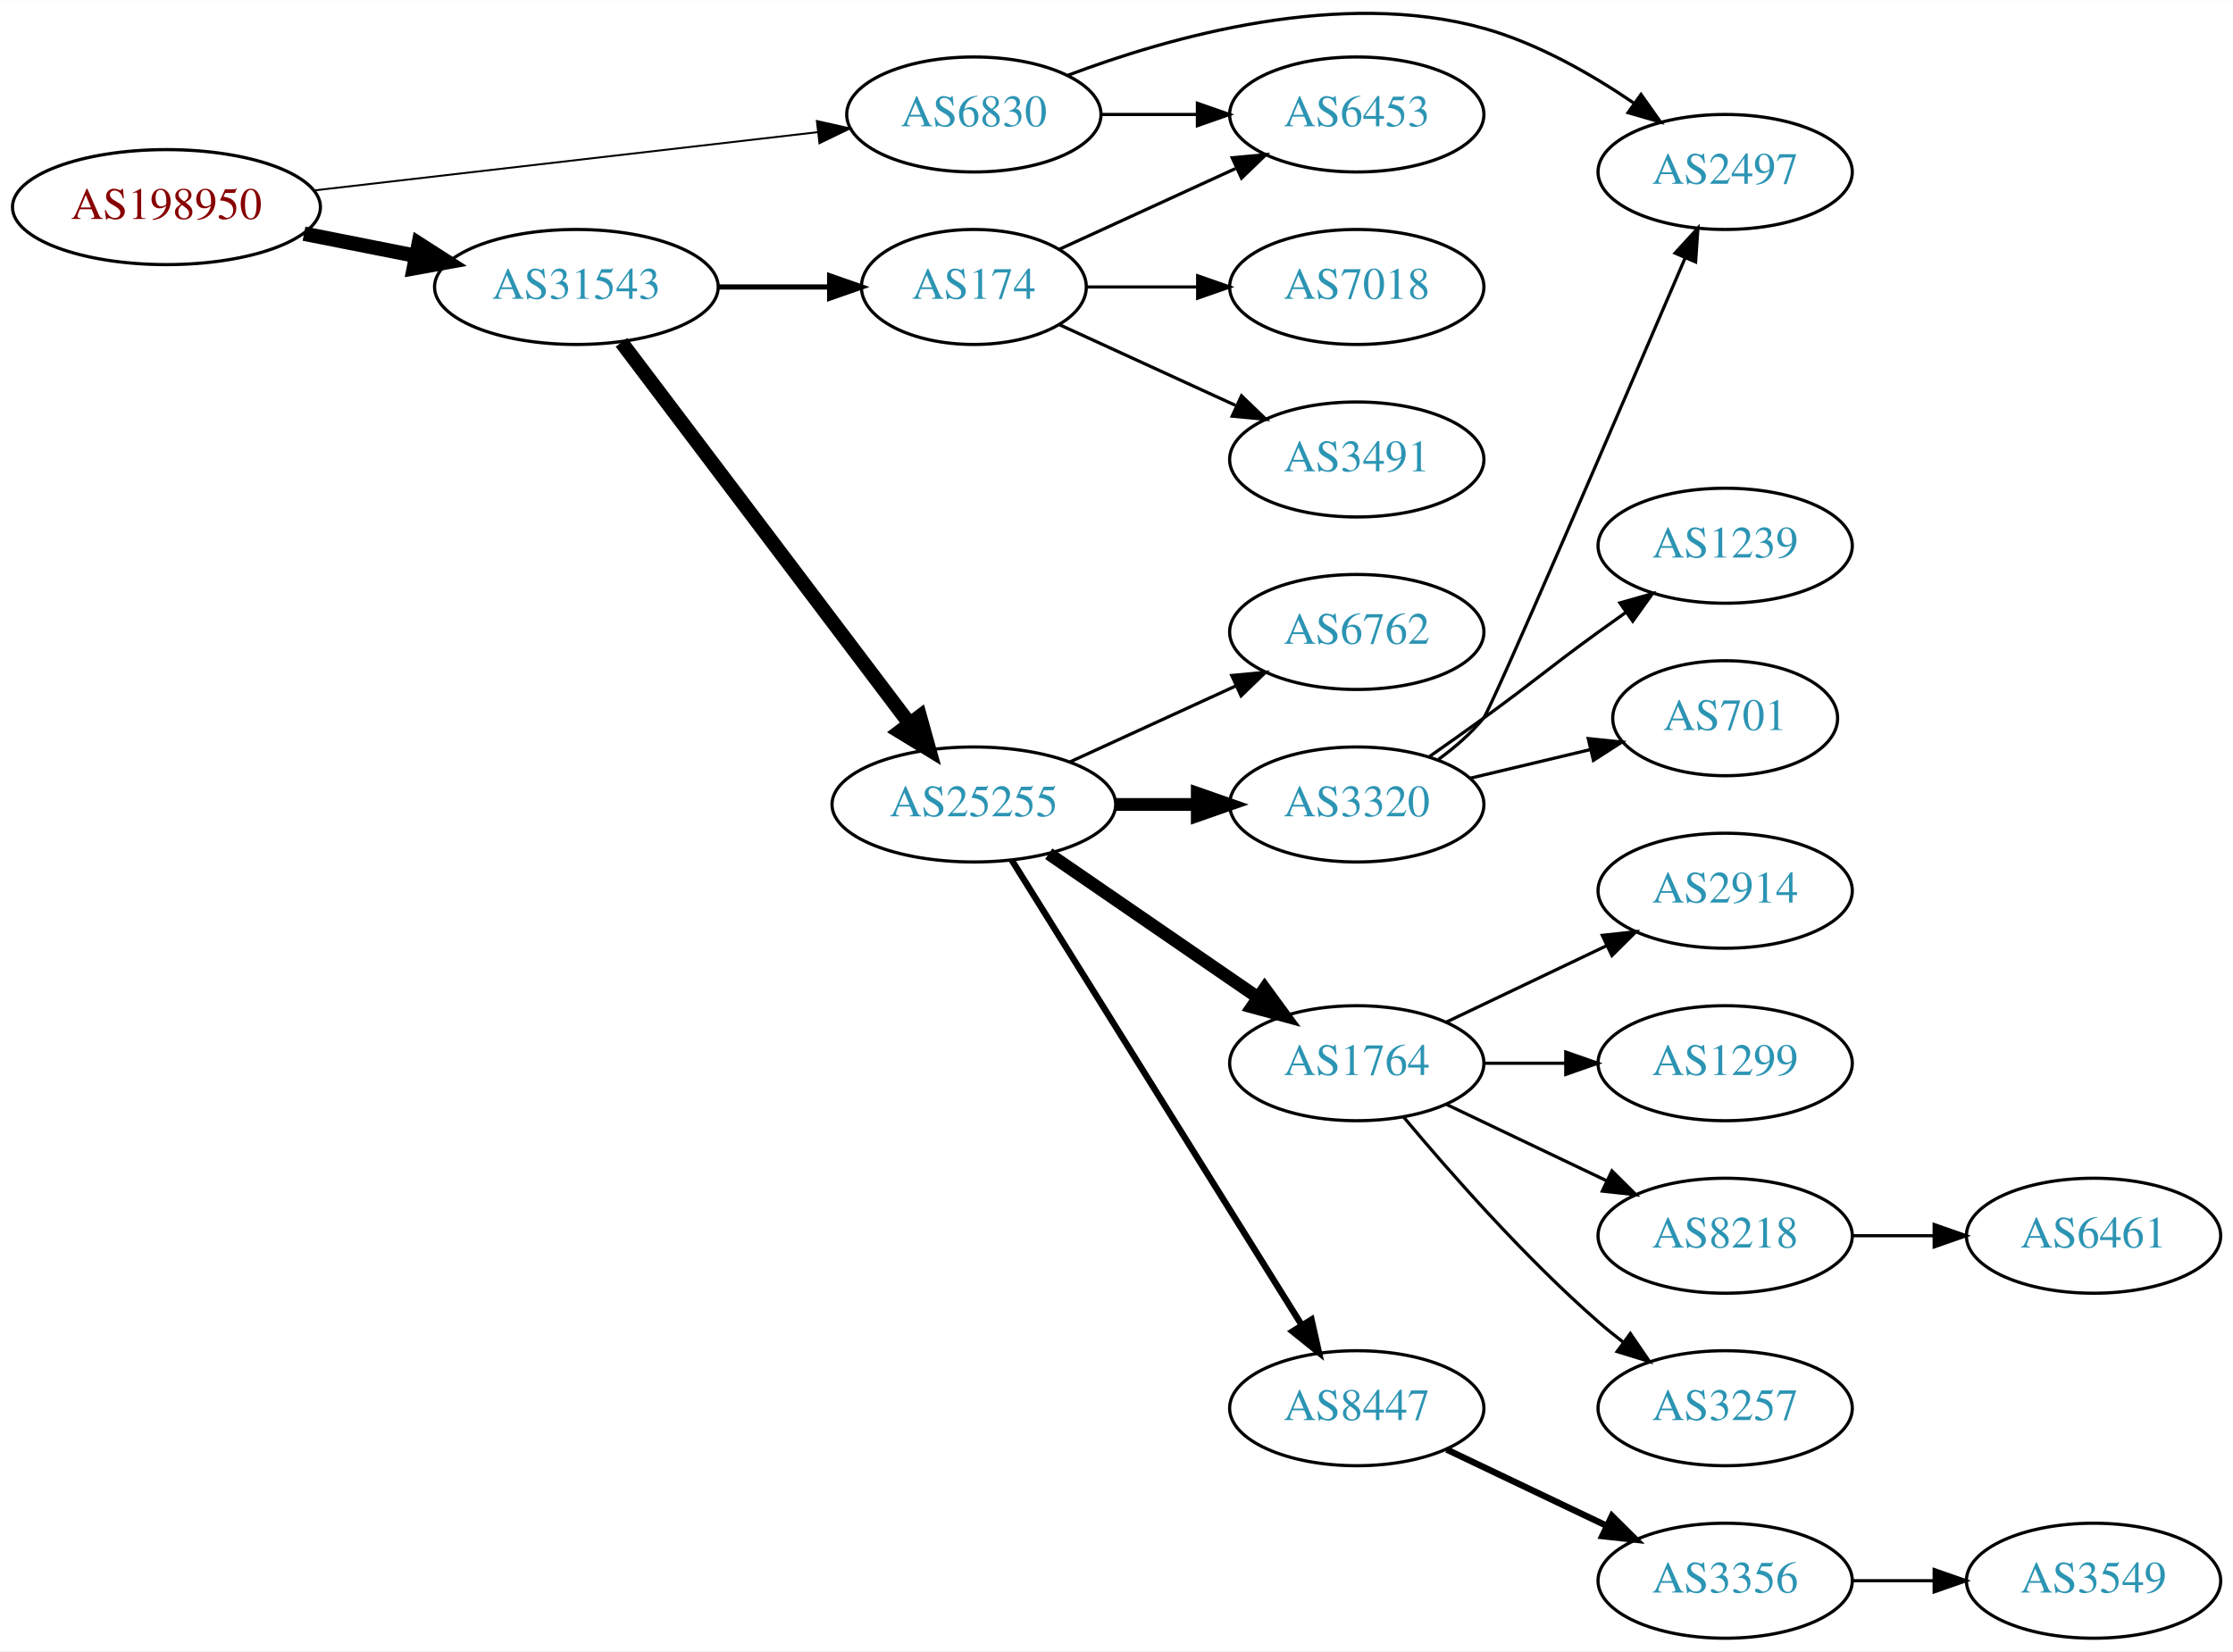
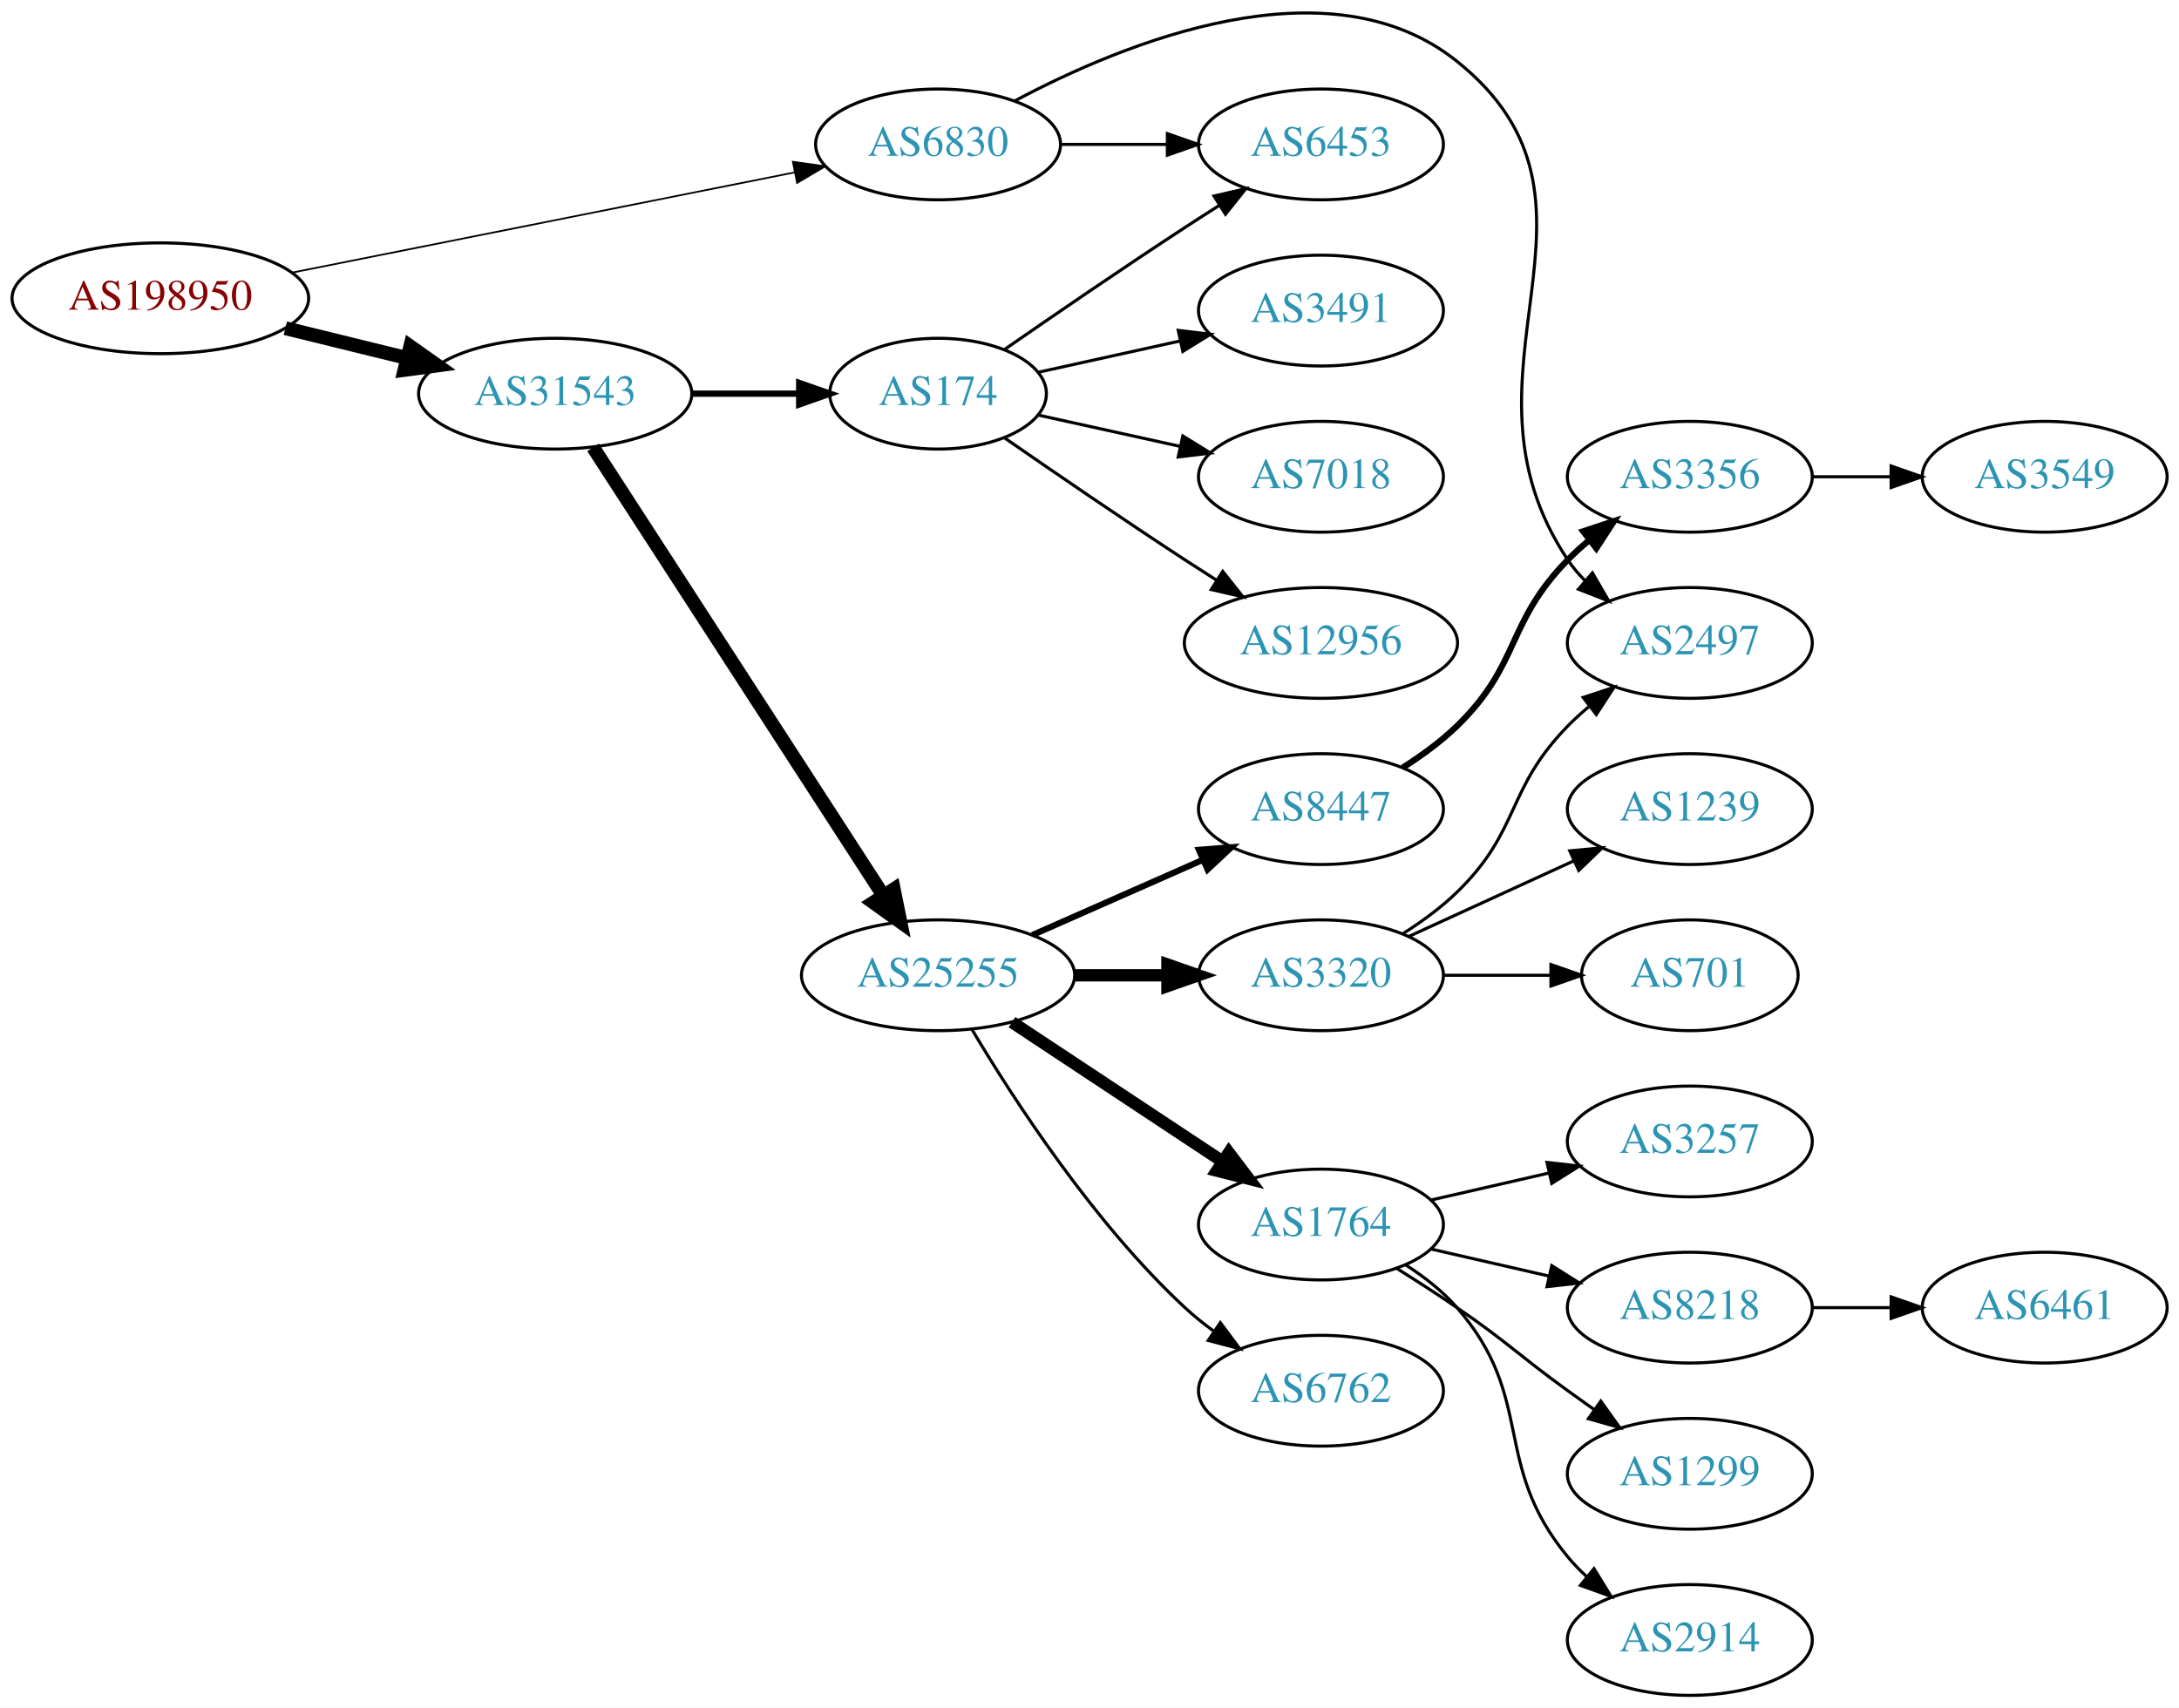
- <svg xmlns="http://www.w3.org/2000/svg" xmlns:xlink="http://www.w3.org/1999/xlink" width="699pt" height="517pt" viewBox="0.00 0.00 698.85 516.79">
-   <g id="graph0" class="graph" transform="scale(1 1) rotate(0) translate(4 512.785)">
-     <polygon fill="white" stroke="none" points="-4,4 -4,-512.785 694.855,-512.785 694.855,4 -4,4" />
+ <svg xmlns="http://www.w3.org/2000/svg" xmlns:xlink="http://www.w3.org/1999/xlink" width="708pt" height="555pt" viewBox="0.00 0.00 707.95 554.89">
+   <g id="graph0" class="graph" transform="scale(1 1) rotate(0) translate(4 550.892)">
+     <polygon fill="white" stroke="none" points="-4,4 -4,-550.892 703.954,-550.892 703.954,4 -4,4" />
    <g id="node1" class="node">
      <g id="a_node1">
        <a xlink:href="/asn/198950" xlink:title="AS198950 ~ Telenet Systems GmbH [AT]">
-           <ellipse fill="#ffffff" stroke="black" cx="48.096" cy="-448" rx="48.192" ry="18" />
-           <text text-anchor="middle" x="48.096" y="-444.3" font-family="Times,serif" font-size="14.00" fill="#880000">AS198950</text>
+           <ellipse fill="#ffffff" stroke="black" cx="48.096" cy="-454" rx="48.192" ry="18" />
+           <text text-anchor="middle" x="48.096" y="-450.3" font-family="Times,serif" font-size="14.00" fill="#880000">AS198950</text>
        </a>
      </g>
    </g>
    <g id="node2" class="node">
      <g id="a_node2">
        <a xlink:href="/asn/6830" xlink:title="AS6830 ~ LibertyGlobal [AT]">
-           <ellipse fill="#ffffff" stroke="black" cx="300.78" cy="-477" rx="39.794" ry="18" />
-           <text text-anchor="middle" x="300.78" y="-473.3" font-family="Times,serif" font-size="14.00" fill="#2c94b3">AS6830</text>
+           <ellipse fill="#ffffff" stroke="black" cx="300.78" cy="-504" rx="39.794" ry="18" />
+           <text text-anchor="middle" x="300.78" y="-500.3" font-family="Times,serif" font-size="14.00" fill="#2c94b3">AS6830</text>
        </a>
      </g>
    </g>
    <g id="edge1" class="edge">
-       <path fill="none" stroke="black" stroke-width="0.6" d="M94.203,-453.218C138.667,-458.362 206.371,-466.194 251.803,-471.45" />
-       <polygon fill="black" stroke="black" stroke-width="0.6" points="251.657,-474.956 261.993,-472.629 252.462,-468.003 251.657,-474.956" />
+       <path fill="none" stroke="black" stroke-width="0.562" d="M90.772,-462.313C135.911,-471.316 207.69,-485.632 254.272,-494.923" />
+       <polygon fill="black" stroke="black" stroke-width="0.562" points="253.606,-498.359 264.098,-496.883 254.976,-491.495 253.606,-498.359" />
    </g>
    <g id="node3" class="node">
      <g id="a_node3">
        <a xlink:href="/asn/31543" xlink:title="AS31543 ~ myNET gmbh [AT]">
          <ellipse fill="#ffffff" stroke="black" cx="176.388" cy="-423" rx="44.393" ry="18" />
          <text text-anchor="middle" x="176.388" y="-419.3" font-family="Times,serif" font-size="14.00" fill="#2c94b3">AS31543</text>
        </a>
      </g>
    </g>
    <g id="edge2" class="edge">
-       <path fill="none" stroke="black" stroke-width="4.5" d="M91.149,-439.675C102.36,-437.456 114.572,-435.039 126.131,-432.75" />
-       <polygon fill="black" stroke="black" stroke-width="4.5" points="127.035,-436.586 136.08,-430.781 125.506,-428.861 127.035,-436.586" />
+       <path fill="none" stroke="black" stroke-width="4.5" d="M88.709,-444.276C101.275,-441.192 115.293,-437.751 128.33,-434.551" />
+       <polygon fill="black" stroke="black" stroke-width="4.5" points="129.295,-438.368 138.068,-432.16 127.418,-430.72 129.295,-438.368" />
    </g>
    <g id="node4" class="node">
      <g id="a_node4">
-         <a xlink:href="/asn/2497" xlink:title="AS2497 ~ Internet Initiative Japan Inc. [JP]">
-           <ellipse fill="#ffffff" stroke="black" cx="535.915" cy="-459" rx="39.794" ry="18" />
-           <text text-anchor="middle" x="535.915" y="-455.3" font-family="Times,serif" font-size="14.00" fill="#2c94b3">AS2497</text>
+         <a xlink:href="/asn/6453" xlink:title="AS6453 ~ TATA COMMUNICATIONS (AMERICA) INC [US]">
+           <ellipse fill="#ffffff" stroke="black" cx="425.172" cy="-504" rx="39.794" ry="18" />
+           <text text-anchor="middle" x="425.172" y="-500.3" font-family="Times,serif" font-size="14.00" fill="#2c94b3">AS6453</text>
        </a>
      </g>
    </g>
    <g id="edge3" class="edge">
-       <path fill="none" stroke="black" d="M330.221,-489.268C362.241,-501.376 415.629,-516.415 460.269,-504 477.131,-499.31 493.994,-489.672 507.415,-480.515" />
-       <polygon fill="black" stroke="black" points="509.58,-483.27 515.703,-474.623 505.525,-477.565 509.58,-483.27" />
+       <path fill="none" stroke="black" d="M340.505,-504C351.444,-504 363.494,-504 374.961,-504" />
+       <polygon fill="black" stroke="black" points="375.278,-507.5 385.278,-504 375.278,-500.5 375.278,-507.5" />
    </g>
    <g id="node5" class="node">
      <g id="a_node5">
-         <a xlink:href="/asn/6453" xlink:title="AS6453 ~ TATA COMMUNICATIONS (AMERICA) INC [US]">
-           <ellipse fill="#ffffff" stroke="black" cx="420.622" cy="-477" rx="39.794" ry="18" />
-           <text text-anchor="middle" x="420.622" y="-473.3" font-family="Times,serif" font-size="14.00" fill="#2c94b3">AS6453</text>
+         <a xlink:href="/asn/2497" xlink:title="AS2497 ~ Internet Initiative Japan Inc. [JP]">
+           <ellipse fill="#ffffff" stroke="black" cx="545.014" cy="-342" rx="39.794" ry="18" />
+           <text text-anchor="middle" x="545.014" y="-338.3" font-family="Times,serif" font-size="14.00" fill="#2c94b3">AS2497</text>
        </a>
      </g>
    </g>
    <g id="edge4" class="edge">
-       <path fill="none" stroke="black" d="M340.692,-477C350.246,-477 360.595,-477 370.558,-477" />
-       <polygon fill="black" stroke="black" points="370.751,-480.5 380.75,-477 370.75,-473.5 370.751,-480.5" />
+       <path fill="none" stroke="black" d="M325.79,-518.189C361.212,-537.06 427.759,-564.377 469.368,-531 526.901,-484.849 464.343,-430.294 505.368,-369 506.99,-366.577 508.909,-364.305 511.01,-362.19" />
+       <polygon fill="black" stroke="black" points="513.378,-364.771 518.695,-355.607 508.824,-359.454 513.378,-364.771" />
    </g>
    <g id="node6" class="node">
      <g id="a_node6">
        <a xlink:href="/asn/25255" xlink:title="AS25255 ~ ==&gt; TELE2 AUSTRIA &lt;== [AT]">
-           <ellipse fill="#ffffff" stroke="black" cx="300.78" cy="-261" rx="44.393" ry="18" />
-           <text text-anchor="middle" x="300.78" y="-257.3" font-family="Times,serif" font-size="14.00" fill="#2c94b3">AS25255</text>
+           <ellipse fill="#ffffff" stroke="black" cx="300.78" cy="-234" rx="44.393" ry="18" />
+           <text text-anchor="middle" x="300.78" y="-230.3" font-family="Times,serif" font-size="14.00" fill="#2c94b3">AS25255</text>
        </a>
      </g>
    </g>
    <g id="edge5" class="edge">
-       <path fill="none" stroke="black" stroke-width="4.5" d="M190.486,-405.663C212.11,-377.04 255.381,-319.767 280.504,-286.514" />
-       <polygon fill="black" stroke="black" stroke-width="4.5" points="283.889,-288.565 286.776,-278.212 277.606,-283.817 283.889,-288.565" />
+       <path fill="none" stroke="black" stroke-width="4.5" d="M188.683,-405.558C210.268,-372.225 257.484,-299.314 282.856,-260.134" />
+       <polygon fill="black" stroke="black" stroke-width="4.5" points="286.381,-261.934 288.512,-251.4 279.771,-257.653 286.381,-261.934" />
    </g>
    <g id="node7" class="node">
      <g id="a_node7">
        <a xlink:href="/asn/174" xlink:title="AS174 ~ Cogent Communications [US]">
          <ellipse fill="#ffffff" stroke="black" cx="300.78" cy="-423" rx="35.194" ry="18" />
          <text text-anchor="middle" x="300.78" y="-419.3" font-family="Times,serif" font-size="14.00" fill="#2c94b3">AS174</text>
        </a>
      </g>
    </g>
    <g id="edge6" class="edge">
-       <path fill="none" stroke="black" stroke-width="1.636" d="M220.883,-423C232.141,-423 244.273,-423 255.566,-423" />
-       <polygon fill="black" stroke="black" stroke-width="1.636" points="255.654,-426.5 265.654,-423 255.654,-419.5 255.654,-426.5" />
+       <path fill="none" stroke="black" stroke-width="2.045" d="M220.883,-423C232.141,-423 244.273,-423 255.566,-423" />
+       <polygon fill="black" stroke="black" stroke-width="2.045" points="255.654,-426.5 265.654,-423 255.654,-419.5 255.654,-426.5" />
    </g>
    <g id="node8" class="node">
      <g id="a_node8">
-         <a xlink:href="/asn/3320" xlink:title="AS3320 ~ DTAG [DE]">
-           <ellipse fill="#ffffff" stroke="black" cx="420.622" cy="-261" rx="39.794" ry="18" />
-           <text text-anchor="middle" x="420.622" y="-257.3" font-family="Times,serif" font-size="14.00" fill="#2c94b3">AS3320</text>
+         <a xlink:href="/asn/1764" xlink:title="AS1764 ~ NEXTLAYER-AS [AT]">
+           <ellipse fill="#ffffff" stroke="black" cx="425.172" cy="-153" rx="39.794" ry="18" />
+           <text text-anchor="middle" x="425.172" y="-149.3" font-family="Times,serif" font-size="14.00" fill="#2c94b3">AS1764</text>
        </a>
      </g>
    </g>
    <g id="edge7" class="edge">
-       <path fill="none" stroke="black" stroke-width="4" d="M344.991,-261C353.303,-261 362.066,-261 370.548,-261" />
-       <polygon fill="black" stroke="black" stroke-width="4" points="370.707,-264.5 380.707,-261 370.707,-257.5 370.707,-264.5" />
+       <path fill="none" stroke="black" stroke-width="4" d="M324.801,-218.765C344.154,-205.956 371.99,-187.534 393.28,-173.445" />
+       <polygon fill="black" stroke="black" stroke-width="4" points="395.26,-176.331 401.668,-167.893 391.397,-170.494 395.26,-176.331" />
    </g>
    <g id="node9" class="node">
      <g id="a_node9">
-         <a xlink:href="/asn/1764" xlink:title="AS1764 ~ NEXTLAYER-AS [AT]">
-           <ellipse fill="#ffffff" stroke="black" cx="420.622" cy="-180" rx="39.794" ry="18" />
-           <text text-anchor="middle" x="420.622" y="-176.3" font-family="Times,serif" font-size="14.00" fill="#2c94b3">AS1764</text>
+         <a xlink:href="/asn/6762" xlink:title="AS6762 ~ TELECOM ITALIA SPARKLE S.p.A. [IT]">
+           <ellipse fill="#ffffff" stroke="black" cx="425.172" cy="-99" rx="39.794" ry="18" />
+           <text text-anchor="middle" x="425.172" y="-95.3" font-family="Times,serif" font-size="14.00" fill="#2c94b3">AS6762</text>
        </a>
      </g>
    </g>
    <g id="edge8" class="edge">
-       <path fill="none" stroke="black" stroke-width="4" d="M324.222,-245.574C342.804,-232.802 369.365,-214.545 389.744,-200.537" />
-       <polygon fill="black" stroke="black" stroke-width="4" points="391.8,-203.371 398.058,-194.822 387.835,-197.602 391.8,-203.371" />
+       <path fill="none" stroke="black" d="M311.826,-216.329C325.397,-193.528 351.329,-153.528 380.976,-126 383.882,-123.301 387.096,-120.72 390.42,-118.297" />
+       <polygon fill="black" stroke="black" points="392.479,-121.13 398.798,-112.625 388.555,-115.333 392.479,-121.13" />
    </g>
    <g id="node10" class="node">
      <g id="a_node10">
        <a xlink:href="/asn/8447" xlink:title="AS8447 ~ A1 Telekom Austria AG [AT]">
-           <ellipse fill="#ffffff" stroke="black" cx="420.622" cy="-72" rx="39.794" ry="18" />
-           <text text-anchor="middle" x="420.622" y="-68.3" font-family="Times,serif" font-size="14.00" fill="#2c94b3">AS8447</text>
+           <ellipse fill="#ffffff" stroke="black" cx="425.172" cy="-288" rx="39.794" ry="18" />
+           <text text-anchor="middle" x="425.172" y="-284.3" font-family="Times,serif" font-size="14.00" fill="#2c94b3">AS8447</text>
        </a>
      </g>
    </g>
    <g id="edge9" class="edge">
-       <path fill="none" stroke="black" stroke-width="2" d="M312.655,-243.558C333.438,-210.225 378.899,-137.314 403.327,-98.134" />
-       <polygon fill="black" stroke="black" stroke-width="2" points="406.453,-99.737 408.773,-89.4 400.513,-96.034 406.453,-99.737" />
+       <path fill="none" stroke="black" stroke-width="2" d="M331.407,-247.072C348.002,-254.393 368.861,-263.597 386.595,-271.421" />
+       <polygon fill="black" stroke="black" stroke-width="2" points="385.516,-274.77 396.078,-275.605 388.342,-268.366 385.516,-274.77" />
    </g>
    <g id="node11" class="node">
      <g id="a_node11">
-         <a xlink:href="/asn/6762" xlink:title="AS6762 ~ TELECOM ITALIA SPARKLE S.p.A. [IT]">
-           <ellipse fill="#ffffff" stroke="black" cx="420.622" cy="-315" rx="39.794" ry="18" />
-           <text text-anchor="middle" x="420.622" y="-311.3" font-family="Times,serif" font-size="14.00" fill="#2c94b3">AS6762</text>
+         <a xlink:href="/asn/3320" xlink:title="AS3320 ~ DTAG [DE]">
+           <ellipse fill="#ffffff" stroke="black" cx="425.172" cy="-234" rx="39.794" ry="18" />
+           <text text-anchor="middle" x="425.172" y="-230.3" font-family="Times,serif" font-size="14.00" fill="#2c94b3">AS3320</text>
        </a>
      </g>
    </g>
    <g id="edge10" class="edge">
-       <path fill="none" stroke="black" d="M330.909,-274.348C346.521,-281.502 365.918,-290.391 382.59,-298.03" />
-       <polygon fill="black" stroke="black" points="381.493,-301.378 392.042,-302.362 384.409,-295.014 381.493,-301.378" />
-     </g>
-     <g id="edge18" class="edge">
-       <path fill="none" stroke="black" d="M327.641,-434.851C343.761,-442.238 364.764,-451.862 382.629,-460.048" />
-       <polygon fill="black" stroke="black" points="381.631,-463.441 392.18,-464.425 384.548,-457.077 381.631,-463.441" />
-     </g>
-     <g id="node18" class="node">
-       <g id="a_node18">
-         <a xlink:href="/asn/7018" xlink:title="AS7018 ~ AT&amp;T Services, Inc. [US]">
-           <ellipse fill="#ffffff" stroke="black" cx="420.622" cy="-423" rx="39.794" ry="18" />
-           <text text-anchor="middle" x="420.622" y="-419.3" font-family="Times,serif" font-size="14.00" fill="#2c94b3">AS7018</text>
-         </a>
-       </g>
+       <path fill="none" stroke="black" stroke-width="4" d="M345.275,-234C354.964,-234 365.301,-234 375.194,-234" />
+       <polygon fill="black" stroke="black" stroke-width="4" points="375.296,-237.5 385.296,-234 375.296,-230.5 375.296,-237.5" />
    </g>
    <g id="edge19" class="edge">
-       <path fill="none" stroke="black" d="M336.181,-423C347.005,-423 359.173,-423 370.8,-423" />
-       <polygon fill="black" stroke="black" points="370.831,-426.5 380.831,-423 370.831,-419.5 370.831,-426.5" />
+       <path fill="none" stroke="black" d="M322.471,-437.44C338.362,-448.449 360.912,-463.897 380.976,-477 384.558,-479.339 388.328,-481.759 392.089,-484.144" />
+       <polygon fill="black" stroke="black" points="390.422,-487.231 400.749,-489.596 394.151,-481.307 390.422,-487.231" />
    </g>
    <g id="node19" class="node">
      <g id="a_node19">
        <a xlink:href="/asn/3491" xlink:title="AS3491 ~ PCCW Global, Inc. [US]">
-           <ellipse fill="#ffffff" stroke="black" cx="420.622" cy="-369" rx="39.794" ry="18" />
-           <text text-anchor="middle" x="420.622" y="-365.3" font-family="Times,serif" font-size="14.00" fill="#2c94b3">AS3491</text>
+           <ellipse fill="#ffffff" stroke="black" cx="425.172" cy="-450" rx="39.794" ry="18" />
+           <text text-anchor="middle" x="425.172" y="-446.3" font-family="Times,serif" font-size="14.00" fill="#2c94b3">AS3491</text>
+         </a>
+       </g>
+     </g>
+     <g id="edge18" class="edge">
+       <path fill="none" stroke="black" d="M333.299,-429.953C347.359,-433.055 364.178,-436.765 379.501,-440.146" />
+       <polygon fill="black" stroke="black" points="378.792,-443.573 389.312,-442.31 380.3,-436.738 378.792,-443.573" />
+     </g>
+     <g id="node20" class="node">
+       <g id="a_node20">
+         <a xlink:href="/asn/7018" xlink:title="AS7018 ~ AT&amp;T Services, Inc. [US]">
+           <ellipse fill="#ffffff" stroke="black" cx="425.172" cy="-396" rx="39.794" ry="18" />
+           <text text-anchor="middle" x="425.172" y="-392.3" font-family="Times,serif" font-size="14.00" fill="#2c94b3">AS7018</text>
        </a>
      </g>
    </g>
    <g id="edge20" class="edge">
-       <path fill="none" stroke="black" d="M327.641,-411.149C343.761,-403.762 364.764,-394.138 382.629,-385.952" />
-       <polygon fill="black" stroke="black" points="384.548,-388.923 392.18,-381.575 381.631,-382.559 384.548,-388.923" />
-     </g>
-     <g id="edge13" class="edge">
-       <path fill="none" stroke="black" d="M446.227,-275.137C451.32,-278.853 456.327,-283.188 460.269,-288 462.718,-290.99 503.032,-384.629 523.37,-432.045" />
-       <polygon fill="black" stroke="black" points="520.229,-433.6 527.386,-441.412 526.663,-430.842 520.229,-433.6" />
+       <path fill="none" stroke="black" d="M333.299,-416.047C347.359,-412.945 364.178,-409.235 379.501,-405.854" />
+       <polygon fill="black" stroke="black" points="380.3,-409.262 389.312,-403.69 378.792,-402.427 380.3,-409.262" />
+     </g>
+     <g id="node21" class="node">
+       <g id="a_node21">
+         <a xlink:href="/asn/12956" xlink:title="AS12956 ~ TELXIUS [ES]">
+           <ellipse fill="#ffffff" stroke="black" cx="425.172" cy="-342" rx="44.393" ry="18" />
+           <text text-anchor="middle" x="425.172" y="-338.3" font-family="Times,serif" font-size="14.00" fill="#2c94b3">AS12956</text>
+         </a>
+       </g>
+     </g>
+     <g id="edge21" class="edge">
+       <path fill="none" stroke="black" d="M322.471,-408.56C338.362,-397.551 360.912,-382.103 380.976,-369 384.296,-366.831 387.779,-364.594 391.265,-362.379" />
+       <polygon fill="black" stroke="black" points="393.254,-365.262 399.847,-356.968 389.521,-359.34 393.254,-365.262" />
    </g>
    <g id="node12" class="node">
      <g id="a_node12">
-         <a xlink:href="/asn/1239" xlink:title="AS1239 ~ Sprint [US]">
-           <ellipse fill="#ffffff" stroke="black" cx="535.915" cy="-342" rx="39.794" ry="18" />
-           <text text-anchor="middle" x="535.915" y="-338.3" font-family="Times,serif" font-size="14.00" fill="#2c94b3">AS1239</text>
+         <a xlink:href="/asn/8218" xlink:title="AS8218 ~ legacy Neotelecoms [FR]">
+           <ellipse fill="#ffffff" stroke="black" cx="545.014" cy="-126" rx="39.794" ry="18" />
+           <text text-anchor="middle" x="545.014" y="-122.3" font-family="Times,serif" font-size="14.00" fill="#2c94b3">AS8218</text>
        </a>
      </g>
    </g>
    <g id="edge11" class="edge">
-       <path fill="none" stroke="black" d="M443.379,-276.009C448.914,-279.879 454.833,-284.064 460.269,-288 476.469,-299.729 480.069,-303.271 496.269,-315 499.072,-317.029 502.003,-319.125 504.944,-321.21" />
-       <polygon fill="black" stroke="black" points="502.966,-324.097 513.158,-326.991 506.995,-318.373 502.966,-324.097" />
+       <path fill="none" stroke="black" d="M460.891,-145.045C472.891,-142.296 486.512,-139.175 499.205,-136.267" />
+       <polygon fill="black" stroke="black" points="500.17,-139.636 509.136,-133.991 498.607,-132.813 500.17,-139.636" />
    </g>
    <g id="node13" class="node">
      <g id="a_node13">
-         <a xlink:href="/asn/701" xlink:title="AS701 ~ UUNET [US]">
-           <ellipse fill="#ffffff" stroke="black" cx="535.915" cy="-288" rx="35.194" ry="18" />
-           <text text-anchor="middle" x="535.915" y="-284.3" font-family="Times,serif" font-size="14.00" fill="#2c94b3">AS701</text>
+         <a xlink:href="/asn/1299" xlink:title="AS1299 ~ Telia Carrier [EU]">
+           <ellipse fill="#ffffff" stroke="black" cx="545.014" cy="-72" rx="39.794" ry="18" />
+           <text text-anchor="middle" x="545.014" y="-68.3" font-family="Times,serif" font-size="14.00" fill="#2c94b3">AS1299</text>
        </a>
      </g>
    </g>
    <g id="edge12" class="edge">
-       <path fill="none" stroke="black" d="M456.229,-269.248C468.024,-272.058 481.329,-275.229 493.596,-278.153" />
-       <polygon fill="black" stroke="black" points="493.062,-281.624 503.601,-280.537 494.685,-274.814 493.062,-281.624" />
+       <path fill="none" stroke="black" d="M449.72,-138.784C456.162,-134.76 463.095,-130.301 469.368,-126 485.863,-114.689 489.168,-110.729 505.368,-99 508.171,-96.971 511.102,-94.875 514.043,-92.79" />
+       <polygon fill="black" stroke="black" points="516.094,-95.627 522.257,-87.009 512.065,-89.903 516.094,-95.627" />
    </g>
    <g id="node14" class="node">
      <g id="a_node14">
        <a xlink:href="/asn/2914" xlink:title="AS2914 ~ NTT America, Inc. [US]">
-           <ellipse fill="#ffffff" stroke="black" cx="535.915" cy="-234" rx="39.794" ry="18" />
-           <text text-anchor="middle" x="535.915" y="-230.3" font-family="Times,serif" font-size="14.00" fill="#2c94b3">AS2914</text>
-         </a>
-       </g>
-     </g>
-     <g id="edge14" class="edge">
-       <path fill="none" stroke="black" d="M448.759,-192.934C463.753,-200.081 482.574,-209.052 498.797,-216.785" />
-       <polygon fill="black" stroke="black" points="497.467,-220.028 508,-221.171 500.479,-213.709 497.467,-220.028" />
+           <ellipse fill="#ffffff" stroke="black" cx="545.014" cy="-18" rx="39.794" ry="18" />
+           <text text-anchor="middle" x="545.014" y="-14.3" font-family="Times,serif" font-size="14.00" fill="#2c94b3">AS2914</text>
+         </a>
+       </g>
+     </g>
+     <g id="edge13" class="edge">
+       <path fill="none" stroke="black" d="M452.771,-139.836C458.77,-135.981 464.728,-131.341 469.368,-126 495.202,-96.258 480.303,-75.394 505.368,-45 507.223,-42.751 509.31,-40.604 511.529,-38.576" />
+       <polygon fill="black" stroke="black" points="513.878,-41.178 519.434,-32.156 509.465,-35.744 513.878,-41.178" />
    </g>
    <g id="node15" class="node">
      <g id="a_node15">
-         <a xlink:href="/asn/1299" xlink:title="AS1299 ~ Telia Carrier [EU]">
-           <ellipse fill="#ffffff" stroke="black" cx="535.915" cy="-180" rx="39.794" ry="18" />
-           <text text-anchor="middle" x="535.915" y="-176.3" font-family="Times,serif" font-size="14.00" fill="#2c94b3">AS1299</text>
-         </a>
-       </g>
-     </g>
-     <g id="edge15" class="edge">
-       <path fill="none" stroke="black" d="M460.294,-180C468.497,-180 477.261,-180 485.794,-180" />
-       <polygon fill="black" stroke="black" points="486.033,-183.5 496.033,-180 486.033,-176.5 486.033,-183.5" />
+         <a xlink:href="/asn/3257" xlink:title="AS3257 ~ GTT [DE]">
+           <ellipse fill="#ffffff" stroke="black" cx="545.014" cy="-180" rx="39.794" ry="18" />
+           <text text-anchor="middle" x="545.014" y="-176.3" font-family="Times,serif" font-size="14.00" fill="#2c94b3">AS3257</text>
+         </a>
+       </g>
+     </g>
+     <g id="edge14" class="edge">
+       <path fill="none" stroke="black" d="M460.891,-160.955C472.891,-163.704 486.512,-166.825 499.205,-169.733" />
+       <polygon fill="black" stroke="black" points="498.607,-173.187 509.136,-172.009 500.17,-166.364 498.607,-173.187" />
+     </g>
+     <g id="node17" class="node">
+       <g id="a_node17">
+         <a xlink:href="/asn/3356" xlink:title="AS3356 ~ Level 3 Parent, LLC [US]">
+           <ellipse fill="#ffffff" stroke="black" cx="545.014" cy="-396" rx="39.794" ry="18" />
+           <text text-anchor="middle" x="545.014" y="-392.3" font-family="Times,serif" font-size="14.00" fill="#2c94b3">AS3356</text>
+         </a>
+       </g>
+     </g>
+     <g id="edge16" class="edge">
+       <path fill="none" stroke="black" stroke-width="2" d="M451.701,-301.462C457.864,-305.362 464.165,-309.948 469.368,-315 490.061,-335.094 485.195,-348.383 505.368,-369 507.461,-371.139 509.744,-373.218 512.121,-375.21" />
+       <polygon fill="black" stroke="black" stroke-width="2" points="510.364,-378.275 520.42,-381.611 514.639,-372.732 510.364,-378.275" />
+     </g>
+     <g id="edge24" class="edge">
+       <path fill="none" stroke="black" d="M451.701,-247.462C457.864,-251.362 464.165,-255.948 469.368,-261 490.061,-281.094 485.195,-294.383 505.368,-315 507.461,-317.139 509.744,-319.218 512.121,-321.21" />
+       <polygon fill="black" stroke="black" points="510.364,-324.275 520.42,-327.611 514.639,-318.732 510.364,-324.275" />
+     </g>
+     <g id="node22" class="node">
+       <g id="a_node22">
+         <a xlink:href="/asn/1239" xlink:title="AS1239 ~ Sprint [US]">
+           <ellipse fill="#ffffff" stroke="black" cx="545.014" cy="-288" rx="39.794" ry="18" />
+           <text text-anchor="middle" x="545.014" y="-284.3" font-family="Times,serif" font-size="14.00" fill="#2c94b3">AS1239</text>
+         </a>
+       </g>
+     </g>
+     <g id="edge22" class="edge">
+       <path fill="none" stroke="black" d="M453.801,-246.661C469.758,-253.973 490.028,-263.261 507.311,-271.181" />
+       <polygon fill="black" stroke="black" points="506.01,-274.435 516.559,-275.419 508.926,-268.071 506.01,-274.435" />
+     </g>
+     <g id="node23" class="node">
+       <g id="a_node23">
+         <a xlink:href="/asn/701" xlink:title="AS701 ~ UUNET [US]">
+           <ellipse fill="#ffffff" stroke="black" cx="545.014" cy="-234" rx="35.194" ry="18" />
+           <text text-anchor="middle" x="545.014" y="-230.3" font-family="Times,serif" font-size="14.00" fill="#2c94b3">AS701</text>
+         </a>
+       </g>
+     </g>
+     <g id="edge23" class="edge">
+       <path fill="none" stroke="black" d="M465.085,-234C476.171,-234 488.331,-234 499.713,-234" />
+       <polygon fill="black" stroke="black" points="499.895,-237.5 509.895,-234 499.895,-230.5 499.895,-237.5" />
    </g>
    <g id="node16" class="node">
      <g id="a_node16">
-         <a xlink:href="/asn/8218" xlink:title="AS8218 ~ legacy Neotelecoms [FR]">
-           <ellipse fill="#ffffff" stroke="black" cx="535.915" cy="-126" rx="39.794" ry="18" />
-           <text text-anchor="middle" x="535.915" y="-122.3" font-family="Times,serif" font-size="14.00" fill="#2c94b3">AS8218</text>
-         </a>
-       </g>
-     </g>
-     <g id="edge16" class="edge">
-       <path fill="none" stroke="black" d="M448.759,-167.066C463.753,-159.919 482.574,-150.948 498.797,-143.215" />
-       <polygon fill="black" stroke="black" points="500.479,-146.291 508,-138.829 497.467,-139.972 500.479,-146.291" />
-     </g>
-     <g id="node17" class="node">
-       <g id="a_node17">
-         <a xlink:href="/asn/3257" xlink:title="AS3257 ~ GTT [DE]">
-           <ellipse fill="#ffffff" stroke="black" cx="535.915" cy="-72" rx="39.794" ry="18" />
-           <text text-anchor="middle" x="535.915" y="-68.3" font-family="Times,serif" font-size="14.00" fill="#2c94b3">AS3257</text>
+         <a xlink:href="/asn/6461" xlink:title="AS6461 ~ Zayo Bandwidth [US]">
+           <ellipse fill="#ffffff" stroke="black" cx="660.307" cy="-126" rx="39.794" ry="18" />
+           <text text-anchor="middle" x="660.307" y="-122.3" font-family="Times,serif" font-size="14.00" fill="#2c94b3">AS6461</text>
+         </a>
+       </g>
+     </g>
+     <g id="edge15" class="edge">
+       <path fill="none" stroke="black" d="M584.687,-126C592.89,-126 601.654,-126 610.186,-126" />
+       <polygon fill="black" stroke="black" points="610.425,-129.5 620.425,-126 610.425,-122.5 610.425,-129.5" />
+     </g>
+     <g id="node18" class="node">
+       <g id="a_node18">
+         <a xlink:href="/asn/3549" xlink:title="AS3549 ~ Level 3 Parent, LLC [US]">
+           <ellipse fill="#ffffff" stroke="black" cx="660.307" cy="-396" rx="39.794" ry="18" />
+           <text text-anchor="middle" x="660.307" y="-392.3" font-family="Times,serif" font-size="14.00" fill="#2c94b3">AS3549</text>
        </a>
      </g>
    </g>
    <g id="edge17" class="edge">
-       <path fill="none" stroke="black" d="M435.252,-163.183C449.535,-146.071 473.081,-119.255 496.269,-99 498.734,-96.846 501.373,-94.706 504.07,-92.628" />
-       <polygon fill="black" stroke="black" points="506.244,-95.375 512.225,-86.63 502.095,-89.736 506.244,-95.375" />
-     </g>
-     <g id="node21" class="node">
-       <g id="a_node21">
-         <a xlink:href="/asn/3356" xlink:title="AS3356 ~ Level 3 Parent, LLC [US]">
-           <ellipse fill="#ffffff" stroke="black" cx="535.915" cy="-18" rx="39.794" ry="18" />
-           <text text-anchor="middle" x="535.915" y="-14.3" font-family="Times,serif" font-size="14.00" fill="#2c94b3">AS3356</text>
-         </a>
-       </g>
-     </g>
-     <g id="edge22" class="edge">
-       <path fill="none" stroke="black" stroke-width="2" d="M448.759,-59.066C463.753,-51.919 482.574,-42.948 498.797,-35.215" />
-       <polygon fill="black" stroke="black" stroke-width="2" points="500.479,-38.291 508,-30.829 497.467,-31.972 500.479,-38.291" />
-     </g>
-     <g id="node20" class="node">
-       <g id="a_node20">
-         <a xlink:href="/asn/6461" xlink:title="AS6461 ~ Zayo Bandwidth [US]">
-           <ellipse fill="#ffffff" stroke="black" cx="651.208" cy="-126" rx="39.794" ry="18" />
-           <text text-anchor="middle" x="651.208" y="-122.3" font-family="Times,serif" font-size="14.00" fill="#2c94b3">AS6461</text>
-         </a>
-       </g>
-     </g>
-     <g id="edge21" class="edge">
-       <path fill="none" stroke="black" d="M575.587,-126C583.79,-126 592.554,-126 601.087,-126" />
-       <polygon fill="black" stroke="black" points="601.326,-129.5 611.326,-126 601.326,-122.5 601.326,-129.5" />
-     </g>
-     <g id="node22" class="node">
-       <g id="a_node22">
-         <a xlink:href="/asn/3549" xlink:title="AS3549 ~ Level 3 Parent, LLC [US]">
-           <ellipse fill="#ffffff" stroke="black" cx="651.208" cy="-18" rx="39.794" ry="18" />
-           <text text-anchor="middle" x="651.208" y="-14.3" font-family="Times,serif" font-size="14.00" fill="#2c94b3">AS3549</text>
-         </a>
-       </g>
-     </g>
-     <g id="edge23" class="edge">
-       <path fill="none" stroke="black" d="M575.587,-18C583.79,-18 592.554,-18 601.087,-18" />
-       <polygon fill="black" stroke="black" points="601.326,-21.5 611.326,-18 601.326,-14.5 601.326,-21.5" />
+       <path fill="none" stroke="black" d="M584.687,-396C592.89,-396 601.654,-396 610.186,-396" />
+       <polygon fill="black" stroke="black" points="610.425,-399.5 620.425,-396 610.425,-392.5 610.425,-399.5" />
    </g>
  </g>
</svg>
